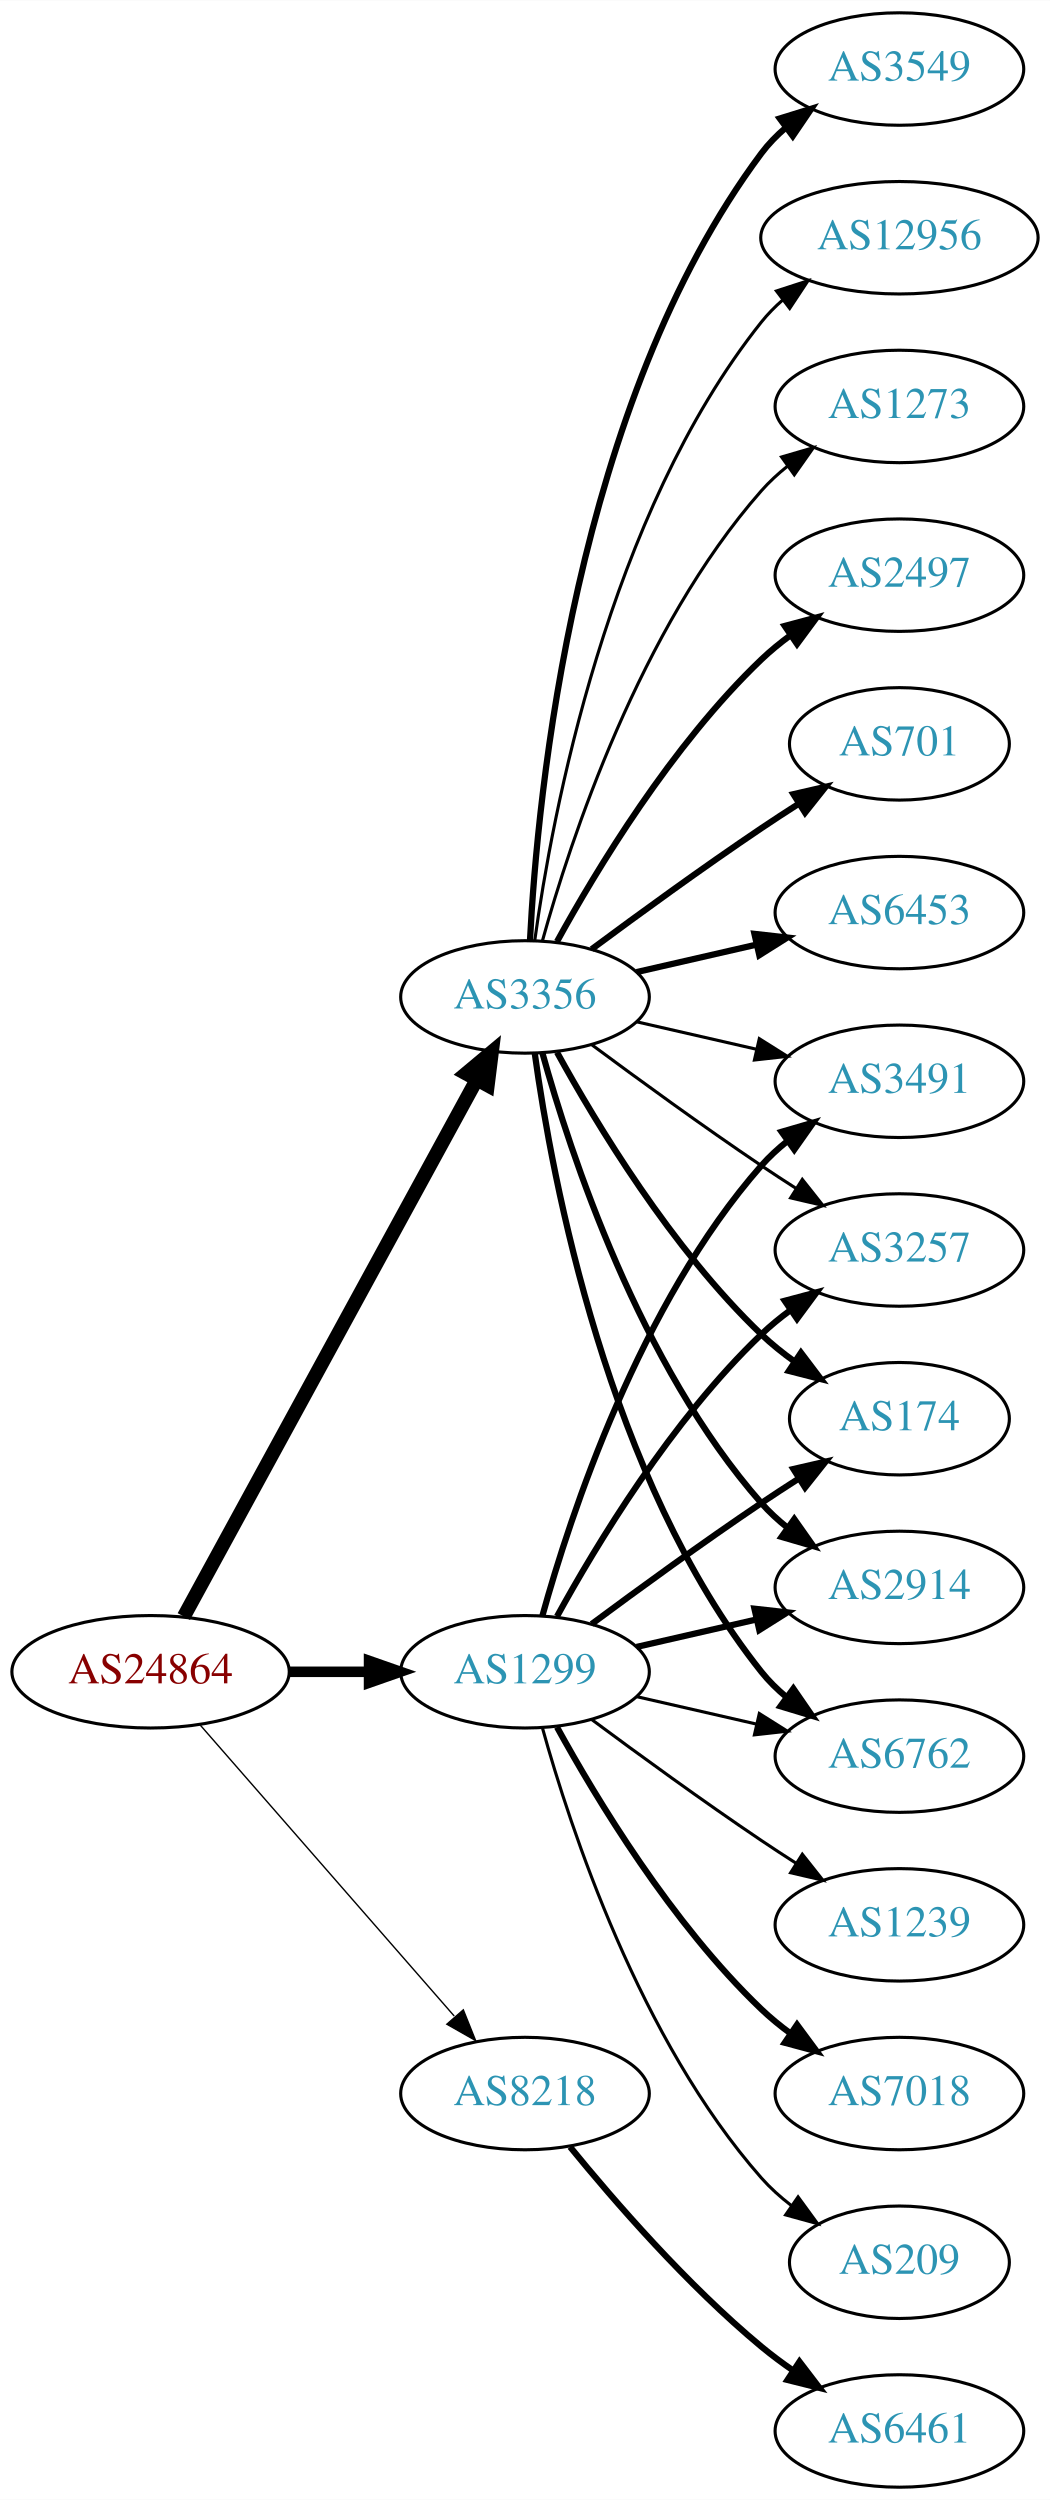
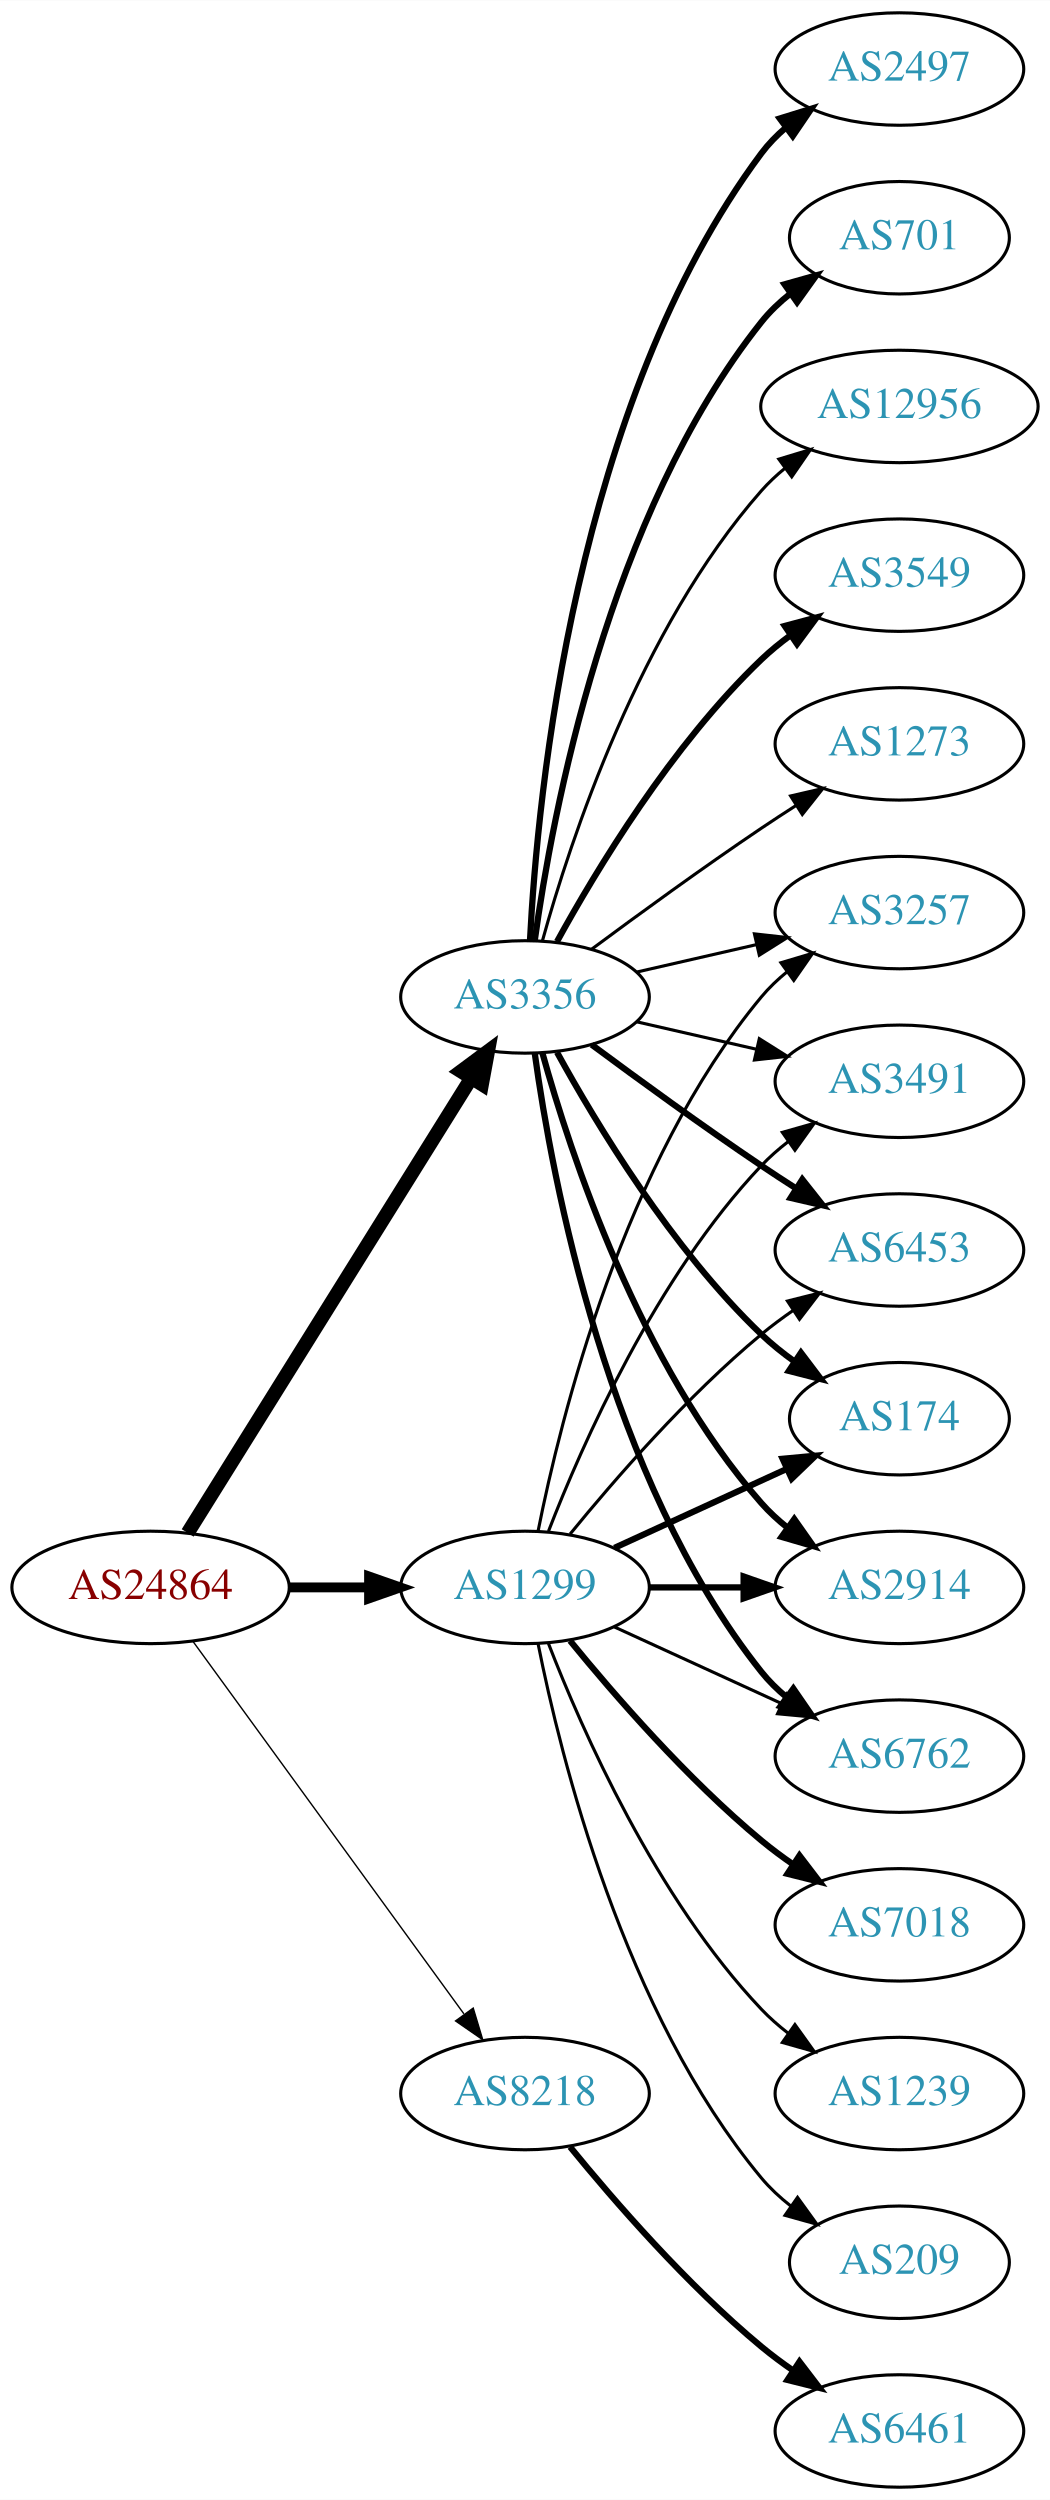
<svg xmlns="http://www.w3.org/2000/svg" xmlns:xlink="http://www.w3.org/1999/xlink" width="336pt" height="800pt" viewBox="0.00 0.00 336.08 800.00">
  <g id="graph0" class="graph" transform="scale(1 1) rotate(0) translate(4 796)">
    <polygon fill="white" stroke="none" points="-4,4 -4,-796 332.077,-796 332.077,4 -4,4" />
    <g id="node1" class="node">
      <g id="a_node1">
        <a xlink:href="/asn/24864" xlink:title="AS24864 ~ Raiffeisen Informatik GmbH &amp; Co KG [AT]">
-           <ellipse fill="#ffffff" stroke="black" cx="44.196" cy="-261" rx="44.393" ry="18" />
-           <text text-anchor="middle" x="44.196" y="-257.3" font-family="Times,serif" font-size="14.00" fill="#880000">AS24864</text>
+           <ellipse fill="#ffffff" stroke="black" cx="44.196" cy="-288" rx="44.393" ry="18" />
+           <text text-anchor="middle" x="44.196" y="-284.3" font-family="Times,serif" font-size="14.00" fill="#880000">AS24864</text>
        </a>
      </g>
    </g>
    <g id="node2" class="node">
      <g id="a_node2">
        <a xlink:href="/asn/1299" xlink:title="AS1299 ~ Telia Carrier [EU]">
-           <ellipse fill="#ffffff" stroke="black" cx="164.039" cy="-261" rx="39.794" ry="18" />
-           <text text-anchor="middle" x="164.039" y="-257.3" font-family="Times,serif" font-size="14.00" fill="#2c94b3">AS1299</text>
+           <ellipse fill="#ffffff" stroke="black" cx="164.039" cy="-288" rx="39.794" ry="18" />
+           <text text-anchor="middle" x="164.039" y="-284.3" font-family="Times,serif" font-size="14.00" fill="#2c94b3">AS1299</text>
        </a>
      </g>
    </g>
    <g id="edge1" class="edge">
-       <path fill="none" stroke="black" stroke-width="3.375" d="M88.407,-261C96.72,-261 105.482,-261 113.965,-261" />
-       <polygon fill="black" stroke="black" stroke-width="3.375" points="114.123,-264.5 124.123,-261 114.123,-257.5 114.123,-264.5" />
+       <path fill="none" stroke="black" stroke-width="3.15" d="M88.407,-288C96.72,-288 105.482,-288 113.965,-288" />
+       <polygon fill="black" stroke="black" stroke-width="3.15" points="114.123,-291.5 124.123,-288 114.123,-284.5 114.123,-291.5" />
    </g>
    <g id="node3" class="node">
      <g id="a_node3">
        <a xlink:href="/asn/3356" xlink:title="AS3356 ~ Level 3 Parent, LLC [US]">
          <ellipse fill="#ffffff" stroke="black" cx="164.039" cy="-477" rx="39.794" ry="18" />
          <text text-anchor="middle" x="164.039" y="-473.3" font-family="Times,serif" font-size="14.00" fill="#2c94b3">AS3356</text>
        </a>
      </g>
    </g>
    <g id="edge2" class="edge">
-       <path fill="none" stroke="black" stroke-width="4.5" d="M54.84,-278.676C75.521,-316.584 124.234,-405.873 148.613,-450.559" />
-       <polygon fill="black" stroke="black" stroke-width="4.5" points="145.181,-452.49 153.427,-459.383 152.094,-448.718 145.181,-452.49" />
+       <path fill="none" stroke="black" stroke-width="4.5" d="M56.071,-305.442C76.855,-338.775 122.315,-411.686 146.744,-450.866" />
+       <polygon fill="black" stroke="black" stroke-width="4.5" points="143.558,-453.198 152.19,-459.6 150.24,-449.031 143.558,-453.198" />
    </g>
    <g id="node4" class="node">
      <g id="a_node4">
        <a xlink:href="/asn/8218" xlink:title="AS8218 ~ legacy Neotelecoms [FR]">
          <ellipse fill="#ffffff" stroke="black" cx="164.039" cy="-126" rx="39.794" ry="18" />
          <text text-anchor="middle" x="164.039" y="-122.3" font-family="Times,serif" font-size="14.00" fill="#2c94b3">AS8218</text>
        </a>
      </g>
    </g>
    <g id="edge3" class="edge">
-       <path fill="none" stroke="black" stroke-width="0.45" d="M60.121,-243.902C80.663,-220.369 117.782,-177.845 141.379,-150.813" />
-       <polygon fill="black" stroke="black" stroke-width="0.45" points="144.296,-152.794 148.235,-142.959 139.022,-148.191 144.296,-152.794" />
+       <path fill="none" stroke="black" stroke-width="0.45" d="M57.807,-270.663C78.628,-242.04 120.29,-184.767 144.479,-151.514" />
+       <polygon fill="black" stroke="black" stroke-width="0.45" points="147.466,-153.358 150.518,-143.212 141.805,-149.24 147.466,-153.358" />
    </g>
    <g id="node5" class="node">
      <g id="a_node5">
-         <a xlink:href="/asn/3257" xlink:title="AS3257 ~ GTT [DE]">
-           <ellipse fill="#ffffff" stroke="black" cx="283.881" cy="-396" rx="39.794" ry="18" />
-           <text text-anchor="middle" x="283.881" y="-392.3" font-family="Times,serif" font-size="14.00" fill="#2c94b3">AS3257</text>
-         </a>
-       </g>
-     </g>
-     <g id="edge4" class="edge">
-       <path fill="none" stroke="black" stroke-width="2" d="M174.28,-278.713C186.825,-301.561 211.002,-341.611 239.685,-369 242.553,-371.739 245.742,-374.347 249.051,-376.785" />
-       <polygon fill="black" stroke="black" stroke-width="2" points="247.175,-379.742 257.411,-382.477 251.114,-373.956 247.175,-379.742" />
-     </g>
-     <g id="node6" class="node">
-       <g id="a_node6">
        <a xlink:href="/asn/174" xlink:title="AS174 ~ Cogent Communications [US]">
          <ellipse fill="#ffffff" stroke="black" cx="283.881" cy="-342" rx="35.194" ry="18" />
          <text text-anchor="middle" x="283.881" y="-338.3" font-family="Times,serif" font-size="14.00" fill="#2c94b3">AS174</text>
        </a>
      </g>
    </g>
+     <g id="edge4" class="edge">
+       <path fill="none" stroke="black" stroke-width="2" d="M192.667,-300.661C209.084,-308.183 230.065,-317.798 247.662,-325.861" />
+       <polygon fill="black" stroke="black" stroke-width="2" points="246.49,-329.174 257.04,-330.158 249.407,-322.811 246.49,-329.174" />
+     </g>
+     <g id="node6" class="node">
+       <g id="a_node6">
+         <a xlink:href="/asn/7018" xlink:title="AS7018 ~ AT&amp;T Services, Inc. [US]">
+           <ellipse fill="#ffffff" stroke="black" cx="283.881" cy="-180" rx="39.794" ry="18" />
+           <text text-anchor="middle" x="283.881" y="-176.3" font-family="Times,serif" font-size="14.00" fill="#2c94b3">AS7018</text>
+         </a>
+       </g>
+     </g>
    <g id="edge5" class="edge">
-       <path fill="none" stroke="black" stroke-width="2" d="M185.369,-276.277C200.231,-287.304 220.976,-302.407 239.685,-315 243.502,-317.569 247.552,-320.21 251.583,-322.786" />
-       <polygon fill="black" stroke="black" stroke-width="2" points="249.952,-325.895 260.277,-328.271 253.687,-319.975 249.952,-325.895" />
+       <path fill="none" stroke="black" stroke-width="2" d="M178.458,-270.935C192.572,-253.625 215.987,-226.655 239.685,-207 242.901,-204.332 246.402,-201.73 249.972,-199.259" />
+       <polygon fill="black" stroke="black" stroke-width="2" points="251.896,-202.183 258.329,-193.764 248.05,-196.334 251.896,-202.183" />
    </g>
    <g id="node7" class="node">
      <g id="a_node7">
+         <a xlink:href="/asn/1239" xlink:title="AS1239 ~ Sprint [US]">
+           <ellipse fill="#ffffff" stroke="black" cx="283.881" cy="-126" rx="39.794" ry="18" />
+           <text text-anchor="middle" x="283.881" y="-122.3" font-family="Times,serif" font-size="14.00" fill="#2c94b3">AS1239</text>
+         </a>
+       </g>
+     </g>
+     <g id="edge6" class="edge">
+       <path fill="none" stroke="black" d="M171.562,-270.006C182.312,-242.272 205.969,-188.571 239.685,-153 242.271,-150.272 245.188,-147.706 248.257,-145.323" />
+       <polygon fill="black" stroke="black" points="250.435,-148.07 256.605,-139.457 246.411,-142.342 250.435,-148.07" />
+     </g>
+     <g id="node8" class="node">
+       <g id="a_node8">
        <a xlink:href="/asn/2914" xlink:title="AS2914 ~ NTT America, Inc. [US]">
          <ellipse fill="#ffffff" stroke="black" cx="283.881" cy="-288" rx="39.794" ry="18" />
          <text text-anchor="middle" x="283.881" y="-284.3" font-family="Times,serif" font-size="14.00" fill="#2c94b3">AS2914</text>
        </a>
      </g>
    </g>
-     <g id="edge6" class="edge">
-       <path fill="none" stroke="black" stroke-width="2" d="M199.758,-268.955C211.758,-271.704 225.379,-274.825 238.071,-277.733" />
-       <polygon fill="black" stroke="black" stroke-width="2" points="237.474,-281.187 248.003,-280.009 239.037,-274.364 237.474,-281.187" />
-     </g>
-     <g id="node8" class="node">
-       <g id="a_node8">
+     <g id="edge7" class="edge">
+       <path fill="none" stroke="black" stroke-width="2" d="M203.951,-288C213.505,-288 223.854,-288 233.817,-288" />
+       <polygon fill="black" stroke="black" stroke-width="2" points="234.009,-291.5 244.009,-288 234.009,-284.5 234.009,-291.5" />
+     </g>
+     <g id="node9" class="node">
+       <g id="a_node9">
        <a xlink:href="/asn/6762" xlink:title="AS6762 ~ TELECOM ITALIA SPARKLE S.p.A. [IT]">
          <ellipse fill="#ffffff" stroke="black" cx="283.881" cy="-234" rx="39.794" ry="18" />
          <text text-anchor="middle" x="283.881" y="-230.3" font-family="Times,serif" font-size="14.00" fill="#2c94b3">AS6762</text>
        </a>
      </g>
    </g>
-     <g id="edge7" class="edge">
-       <path fill="none" stroke="black" d="M199.758,-253.045C211.758,-250.296 225.379,-247.175 238.071,-244.267" />
-       <polygon fill="black" stroke="black" points="239.037,-247.636 248.003,-241.991 237.474,-240.813 239.037,-247.636" />
-     </g>
-     <g id="node9" class="node">
-       <g id="a_node9">
-         <a xlink:href="/asn/1239" xlink:title="AS1239 ~ Sprint [US]">
-           <ellipse fill="#ffffff" stroke="black" cx="283.881" cy="-180" rx="39.794" ry="18" />
-           <text text-anchor="middle" x="283.881" y="-176.3" font-family="Times,serif" font-size="14.00" fill="#2c94b3">AS1239</text>
-         </a>
-       </g>
-     </g>
    <g id="edge8" class="edge">
-       <path fill="none" stroke="black" d="M185.369,-245.723C200.231,-234.696 220.976,-219.593 239.685,-207 243.234,-204.611 246.984,-202.161 250.733,-199.758" />
-       <polygon fill="black" stroke="black" points="252.801,-202.591 259.381,-194.288 249.059,-196.675 252.801,-202.591" />
+       <path fill="none" stroke="black" d="M192.667,-275.339C208.624,-268.027 228.895,-258.739 246.178,-250.819" />
+       <polygon fill="black" stroke="black" points="247.793,-253.929 255.425,-246.581 244.876,-247.565 247.793,-253.929" />
    </g>
    <g id="node10" class="node">
      <g id="a_node10">
+         <a xlink:href="/asn/3257" xlink:title="AS3257 ~ GTT [DE]">
+           <ellipse fill="#ffffff" stroke="black" cx="283.881" cy="-504" rx="39.794" ry="18" />
+           <text text-anchor="middle" x="283.881" y="-500.3" font-family="Times,serif" font-size="14.00" fill="#2c94b3">AS3257</text>
+         </a>
+       </g>
+     </g>
+     <g id="edge9" class="edge">
+       <path fill="none" stroke="black" d="M168.237,-306.073C175.401,-342.141 195.675,-424.125 239.685,-477 242.09,-479.889 244.886,-482.563 247.879,-485.013" />
+       <polygon fill="black" stroke="black" points="245.967,-487.95 256.122,-490.973 250.069,-482.277 245.967,-487.95" />
+     </g>
+     <g id="node11" class="node">
+       <g id="a_node11">
+         <a xlink:href="/asn/209" xlink:title="AS209 ~ CenturyLink Communications, LLC [US]">
+           <ellipse fill="#ffffff" stroke="black" cx="283.881" cy="-72" rx="35.194" ry="18" />
+           <text text-anchor="middle" x="283.881" y="-68.3" font-family="Times,serif" font-size="14.00" fill="#2c94b3">AS209</text>
+         </a>
+       </g>
+     </g>
+     <g id="edge10" class="edge">
+       <path fill="none" stroke="black" d="M168.237,-269.927C175.401,-233.859 195.675,-151.875 239.685,-99 242.422,-95.712 245.667,-92.702 249.13,-89.983" />
+       <polygon fill="black" stroke="black" points="251.267,-92.761 257.471,-84.173 247.265,-87.017 251.267,-92.761" />
+     </g>
+     <g id="node12" class="node">
+       <g id="a_node12">
        <a xlink:href="/asn/3491" xlink:title="AS3491 ~ PCCW Global, Inc. [US]">
          <ellipse fill="#ffffff" stroke="black" cx="283.881" cy="-450" rx="39.794" ry="18" />
          <text text-anchor="middle" x="283.881" y="-446.3" font-family="Times,serif" font-size="14.00" fill="#2c94b3">AS3491</text>
        </a>
      </g>
    </g>
-     <g id="edge9" class="edge">
-       <path fill="none" stroke="black" stroke-width="2" d="M169.612,-278.946C178.517,-310.995 200.801,-378.842 239.685,-423 242.169,-425.821 245.019,-428.449 248.044,-430.871" />
-       <polygon fill="black" stroke="black" stroke-width="2" points="246.162,-433.828 256.334,-436.791 250.23,-428.131 246.162,-433.828" />
-     </g>
-     <g id="node11" class="node">
-       <g id="a_node11">
-         <a xlink:href="/asn/7018" xlink:title="AS7018 ~ AT&amp;T Services, Inc. [US]">
-           <ellipse fill="#ffffff" stroke="black" cx="283.881" cy="-126" rx="39.794" ry="18" />
-           <text text-anchor="middle" x="283.881" y="-122.3" font-family="Times,serif" font-size="14.00" fill="#2c94b3">AS7018</text>
-         </a>
-       </g>
-     </g>
-     <g id="edge10" class="edge">
-       <path fill="none" stroke="black" stroke-width="2" d="M174.28,-243.287C186.825,-220.439 211.002,-180.389 239.685,-153 242.553,-150.261 245.742,-147.653 249.051,-145.215" />
-       <polygon fill="black" stroke="black" stroke-width="2" points="251.114,-148.044 257.411,-139.523 247.175,-142.258 251.114,-148.044" />
-     </g>
-     <g id="node12" class="node">
-       <g id="a_node12">
-         <a xlink:href="/asn/209" xlink:title="AS209 ~ CenturyLink Communications, LLC [US]">
-           <ellipse fill="#ffffff" stroke="black" cx="283.881" cy="-72" rx="35.194" ry="18" />
-           <text text-anchor="middle" x="283.881" y="-68.3" font-family="Times,serif" font-size="14.00" fill="#2c94b3">AS209</text>
-         </a>
-       </g>
-     </g>
    <g id="edge11" class="edge">
-       <path fill="none" stroke="black" d="M169.612,-243.054C178.517,-211.005 200.801,-143.158 239.685,-99 242.512,-95.789 245.814,-92.828 249.309,-90.136" />
-       <polygon fill="black" stroke="black" points="251.443,-92.916 257.684,-84.355 247.466,-87.155 251.443,-92.916" />
-     </g>
-     <g id="edge22" class="edge">
-       <path fill="none" stroke="black" d="M185.369,-461.723C200.231,-450.696 220.976,-435.593 239.685,-423 243.234,-420.611 246.984,-418.161 250.733,-415.758" />
-       <polygon fill="black" stroke="black" points="252.801,-418.591 259.381,-410.288 249.059,-412.675 252.801,-418.591" />
-     </g>
-     <g id="edge14" class="edge">
+       <path fill="none" stroke="black" d="M171.562,-305.994C182.312,-333.728 205.969,-387.429 239.685,-423 242.271,-425.728 245.188,-428.294 248.257,-430.677" />
+       <polygon fill="black" stroke="black" points="246.411,-433.658 256.605,-436.543 250.435,-427.93 246.411,-433.658" />
+     </g>
+     <g id="node13" class="node">
+       <g id="a_node13">
+         <a xlink:href="/asn/6453" xlink:title="AS6453 ~ TATA COMMUNICATIONS (AMERICA) INC [US]">
+           <ellipse fill="#ffffff" stroke="black" cx="283.881" cy="-396" rx="39.794" ry="18" />
+           <text text-anchor="middle" x="283.881" y="-392.3" font-family="Times,serif" font-size="14.00" fill="#2c94b3">AS6453</text>
+         </a>
+       </g>
+     </g>
+     <g id="edge12" class="edge">
+       <path fill="none" stroke="black" d="M178.458,-305.065C192.572,-322.375 215.987,-349.345 239.685,-369 242.901,-371.668 246.402,-374.27 249.972,-376.741" />
+       <polygon fill="black" stroke="black" points="248.05,-379.666 258.329,-382.236 251.896,-373.817 248.05,-379.666" />
+     </g>
+     <g id="edge18" class="edge">
      <path fill="none" stroke="black" stroke-width="2" d="M174.28,-459.287C186.825,-436.439 211.002,-396.389 239.685,-369 242.939,-365.893 246.606,-362.954 250.393,-360.24" />
      <polygon fill="black" stroke="black" stroke-width="2" points="252.37,-363.128 258.761,-354.678 248.495,-357.299 252.37,-363.128" />
    </g>
-     <g id="edge20" class="edge">
+     <g id="edge19" class="edge">
      <path fill="none" stroke="black" stroke-width="2" d="M169.612,-459.054C178.517,-427.005 200.801,-359.158 239.685,-315 242.169,-312.179 245.019,-309.551 248.044,-307.129" />
      <polygon fill="black" stroke="black" stroke-width="2" points="250.23,-309.869 256.334,-301.209 246.162,-304.172 250.23,-309.869" />
    </g>
-     <g id="edge12" class="edge">
+     <g id="edge16" class="edge">
      <path fill="none" stroke="black" stroke-width="2" d="M167.178,-458.83C172.678,-419.026 190.504,-322.767 239.685,-261 242.026,-258.06 244.781,-255.351 247.747,-252.879" />
      <polygon fill="black" stroke="black" stroke-width="2" points="249.939,-255.612 255.953,-246.89 245.812,-249.958 249.939,-255.612" />
    </g>
-     <g id="edge18" class="edge">
+     <g id="edge23" class="edge">
+       <path fill="none" stroke="black" d="M199.758,-484.955C211.758,-487.704 225.379,-490.825 238.071,-493.733" />
+       <polygon fill="black" stroke="black" points="237.474,-497.187 248.003,-496.009 239.037,-490.364 237.474,-497.187" />
+     </g>
+     <g id="edge13" class="edge">
      <path fill="none" stroke="black" d="M199.758,-469.045C211.758,-466.296 225.379,-463.175 238.071,-460.267" />
      <polygon fill="black" stroke="black" points="239.037,-463.636 248.003,-457.991 237.474,-456.813 239.037,-463.636" />
    </g>
-     <g id="node13" class="node">
-       <g id="a_node13">
+     <g id="edge17" class="edge">
+       <path fill="none" stroke="black" stroke-width="2" d="M185.369,-461.723C200.231,-450.696 220.976,-435.593 239.685,-423 243.234,-420.611 246.984,-418.161 250.733,-415.758" />
+       <polygon fill="black" stroke="black" stroke-width="2" points="252.801,-418.591 259.381,-410.288 249.059,-412.675 252.801,-418.591" />
+     </g>
+     <g id="node14" class="node">
+       <g id="a_node14">
        <a xlink:href="/asn/2497" xlink:title="AS2497 ~ Internet Initiative Japan Inc. [JP]">
+           <ellipse fill="#ffffff" stroke="black" cx="283.881" cy="-774" rx="39.794" ry="18" />
+           <text text-anchor="middle" x="283.881" y="-770.3" font-family="Times,serif" font-size="14.00" fill="#2c94b3">AS2497</text>
+         </a>
+       </g>
+     </g>
+     <g id="edge14" class="edge">
+       <path fill="none" stroke="black" stroke-width="2" d="M165.63,-495.023C168.007,-541.412 179.925,-666.893 239.685,-747 241.933,-750.013 244.624,-752.769 247.551,-755.272" />
+       <polygon fill="black" stroke="black" stroke-width="2" points="245.582,-758.169 255.702,-761.303 249.746,-752.542 245.582,-758.169" />
+     </g>
+     <g id="node15" class="node">
+       <g id="a_node15">
+         <a xlink:href="/asn/701" xlink:title="AS701 ~ UUNET [US]">
+           <ellipse fill="#ffffff" stroke="black" cx="283.881" cy="-720" rx="35.194" ry="18" />
+           <text text-anchor="middle" x="283.881" y="-716.3" font-family="Times,serif" font-size="14.00" fill="#2c94b3">AS701</text>
+         </a>
+       </g>
+     </g>
+     <g id="edge15" class="edge">
+       <path fill="none" stroke="black" stroke-width="2" d="M167.178,-495.17C172.678,-534.974 190.504,-631.233 239.685,-693 242.35,-696.347 245.55,-699.393 248.988,-702.132" />
+       <polygon fill="black" stroke="black" stroke-width="2" points="247.106,-705.087 257.302,-707.965 251.126,-699.357 247.106,-705.087" />
+     </g>
+     <g id="node16" class="node">
+       <g id="a_node16">
+         <a xlink:href="/asn/12956" xlink:title="AS12956 ~ TELXIUS [ES]">
+           <ellipse fill="#ffffff" stroke="black" cx="283.881" cy="-666" rx="44.393" ry="18" />
+           <text text-anchor="middle" x="283.881" y="-662.3" font-family="Times,serif" font-size="14.00" fill="#2c94b3">AS12956</text>
+         </a>
+       </g>
+     </g>
+     <g id="edge20" class="edge">
+       <path fill="none" stroke="black" d="M169.612,-494.946C178.517,-526.995 200.801,-594.842 239.685,-639 241.975,-641.601 244.577,-644.038 247.34,-646.301" />
+       <polygon fill="black" stroke="black" points="245.293,-649.14 255.434,-652.208 249.419,-643.485 245.293,-649.14" />
+     </g>
+     <g id="node17" class="node">
+       <g id="a_node17">
+         <a xlink:href="/asn/3549" xlink:title="AS3549 ~ Level 3 Parent, LLC [US]">
          <ellipse fill="#ffffff" stroke="black" cx="283.881" cy="-612" rx="39.794" ry="18" />
-           <text text-anchor="middle" x="283.881" y="-608.3" font-family="Times,serif" font-size="14.00" fill="#2c94b3">AS2497</text>
-         </a>
-       </g>
-     </g>
-     <g id="edge13" class="edge">
+           <text text-anchor="middle" x="283.881" y="-608.3" font-family="Times,serif" font-size="14.00" fill="#2c94b3">AS3549</text>
+         </a>
+       </g>
+     </g>
+     <g id="edge21" class="edge">
      <path fill="none" stroke="black" stroke-width="2" d="M174.28,-494.713C186.825,-517.561 211.002,-557.611 239.685,-585 242.553,-587.739 245.742,-590.347 249.051,-592.785" />
      <polygon fill="black" stroke="black" stroke-width="2" points="247.175,-595.742 257.411,-598.477 251.114,-589.956 247.175,-595.742" />
-     </g>
-     <g id="node14" class="node">
-       <g id="a_node14">
-         <a xlink:href="/asn/701" xlink:title="AS701 ~ UUNET [US]">
-           <ellipse fill="#ffffff" stroke="black" cx="283.881" cy="-558" rx="35.194" ry="18" />
-           <text text-anchor="middle" x="283.881" y="-554.3" font-family="Times,serif" font-size="14.00" fill="#2c94b3">AS701</text>
-         </a>
-       </g>
-     </g>
-     <g id="edge15" class="edge">
-       <path fill="none" stroke="black" stroke-width="2" d="M185.369,-492.277C200.231,-503.304 220.976,-518.407 239.685,-531 243.502,-533.569 247.552,-536.21 251.583,-538.786" />
-       <polygon fill="black" stroke="black" stroke-width="2" points="249.952,-541.895 260.277,-544.271 253.687,-535.975 249.952,-541.895" />
-     </g>
-     <g id="node15" class="node">
-       <g id="a_node15">
-         <a xlink:href="/asn/6453" xlink:title="AS6453 ~ TATA COMMUNICATIONS (AMERICA) INC [US]">
-           <ellipse fill="#ffffff" stroke="black" cx="283.881" cy="-504" rx="39.794" ry="18" />
-           <text text-anchor="middle" x="283.881" y="-500.3" font-family="Times,serif" font-size="14.00" fill="#2c94b3">AS6453</text>
-         </a>
-       </g>
-     </g>
-     <g id="edge16" class="edge">
-       <path fill="none" stroke="black" stroke-width="2" d="M199.758,-484.955C211.758,-487.704 225.379,-490.825 238.071,-493.733" />
-       <polygon fill="black" stroke="black" stroke-width="2" points="237.474,-497.187 248.003,-496.009 239.037,-490.364 237.474,-497.187" />
-     </g>
-     <g id="node16" class="node">
-       <g id="a_node16">
-         <a xlink:href="/asn/3549" xlink:title="AS3549 ~ Level 3 Parent, LLC [US]">
-           <ellipse fill="#ffffff" stroke="black" cx="283.881" cy="-774" rx="39.794" ry="18" />
-           <text text-anchor="middle" x="283.881" y="-770.3" font-family="Times,serif" font-size="14.00" fill="#2c94b3">AS3549</text>
-         </a>
-       </g>
-     </g>
-     <g id="edge17" class="edge">
-       <path fill="none" stroke="black" stroke-width="2" d="M165.63,-495.023C168.007,-541.412 179.925,-666.893 239.685,-747 241.933,-750.013 244.624,-752.769 247.551,-755.272" />
-       <polygon fill="black" stroke="black" stroke-width="2" points="245.582,-758.169 255.702,-761.303 249.746,-752.542 245.582,-758.169" />
-     </g>
-     <g id="node17" class="node">
-       <g id="a_node17">
-         <a xlink:href="/asn/12956" xlink:title="AS12956 ~ TELXIUS [ES]">
-           <ellipse fill="#ffffff" stroke="black" cx="283.881" cy="-720" rx="44.393" ry="18" />
-           <text text-anchor="middle" x="283.881" y="-716.3" font-family="Times,serif" font-size="14.00" fill="#2c94b3">AS12956</text>
-         </a>
-       </g>
-     </g>
-     <g id="edge19" class="edge">
-       <path fill="none" stroke="black" d="M167.178,-495.17C172.678,-534.974 190.504,-631.233 239.685,-693 241.723,-695.56 244.075,-697.944 246.606,-700.149" />
-       <polygon fill="black" stroke="black" points="244.527,-702.965 254.608,-706.227 248.762,-697.391 244.527,-702.965" />
    </g>
    <g id="node18" class="node">
      <g id="a_node18">
        <a xlink:href="/asn/1273" xlink:title="AS1273 ~ Vodafone Group PLC [EU]">
-           <ellipse fill="#ffffff" stroke="black" cx="283.881" cy="-666" rx="39.794" ry="18" />
-           <text text-anchor="middle" x="283.881" y="-662.3" font-family="Times,serif" font-size="14.00" fill="#2c94b3">AS1273</text>
-         </a>
-       </g>
-     </g>
-     <g id="edge21" class="edge">
-       <path fill="none" stroke="black" d="M169.612,-494.946C178.517,-526.995 200.801,-594.842 239.685,-639 242.169,-641.821 245.019,-644.449 248.044,-646.871" />
-       <polygon fill="black" stroke="black" points="246.162,-649.828 256.334,-652.791 250.23,-644.131 246.162,-649.828" />
+           <ellipse fill="#ffffff" stroke="black" cx="283.881" cy="-558" rx="39.794" ry="18" />
+           <text text-anchor="middle" x="283.881" y="-554.3" font-family="Times,serif" font-size="14.00" fill="#2c94b3">AS1273</text>
+         </a>
+       </g>
+     </g>
+     <g id="edge22" class="edge">
+       <path fill="none" stroke="black" d="M185.369,-492.277C200.231,-503.304 220.976,-518.407 239.685,-531 243.234,-533.389 246.984,-535.839 250.733,-538.242" />
+       <polygon fill="black" stroke="black" points="249.059,-541.325 259.381,-543.712 252.801,-535.409 249.059,-541.325" />
    </g>
    <g id="node19" class="node">
      <g id="a_node19">
        <a xlink:href="/asn/6461" xlink:title="AS6461 ~ Zayo Bandwidth [US]">
          <ellipse fill="#ffffff" stroke="black" cx="283.881" cy="-18" rx="39.794" ry="18" />
          <text text-anchor="middle" x="283.881" y="-14.3" font-family="Times,serif" font-size="14.00" fill="#2c94b3">AS6461</text>
        </a>
      </g>
    </g>
-     <g id="edge23" class="edge">
+     <g id="edge24" class="edge">
      <path fill="none" stroke="black" stroke-width="2" d="M178.458,-108.935C192.572,-91.625 215.987,-64.655 239.685,-45 242.901,-42.332 246.402,-39.73 249.972,-37.259" />
      <polygon fill="black" stroke="black" stroke-width="2" points="251.896,-40.183 258.329,-31.764 248.05,-34.334 251.896,-40.183" />
    </g>
  </g>
</svg>
